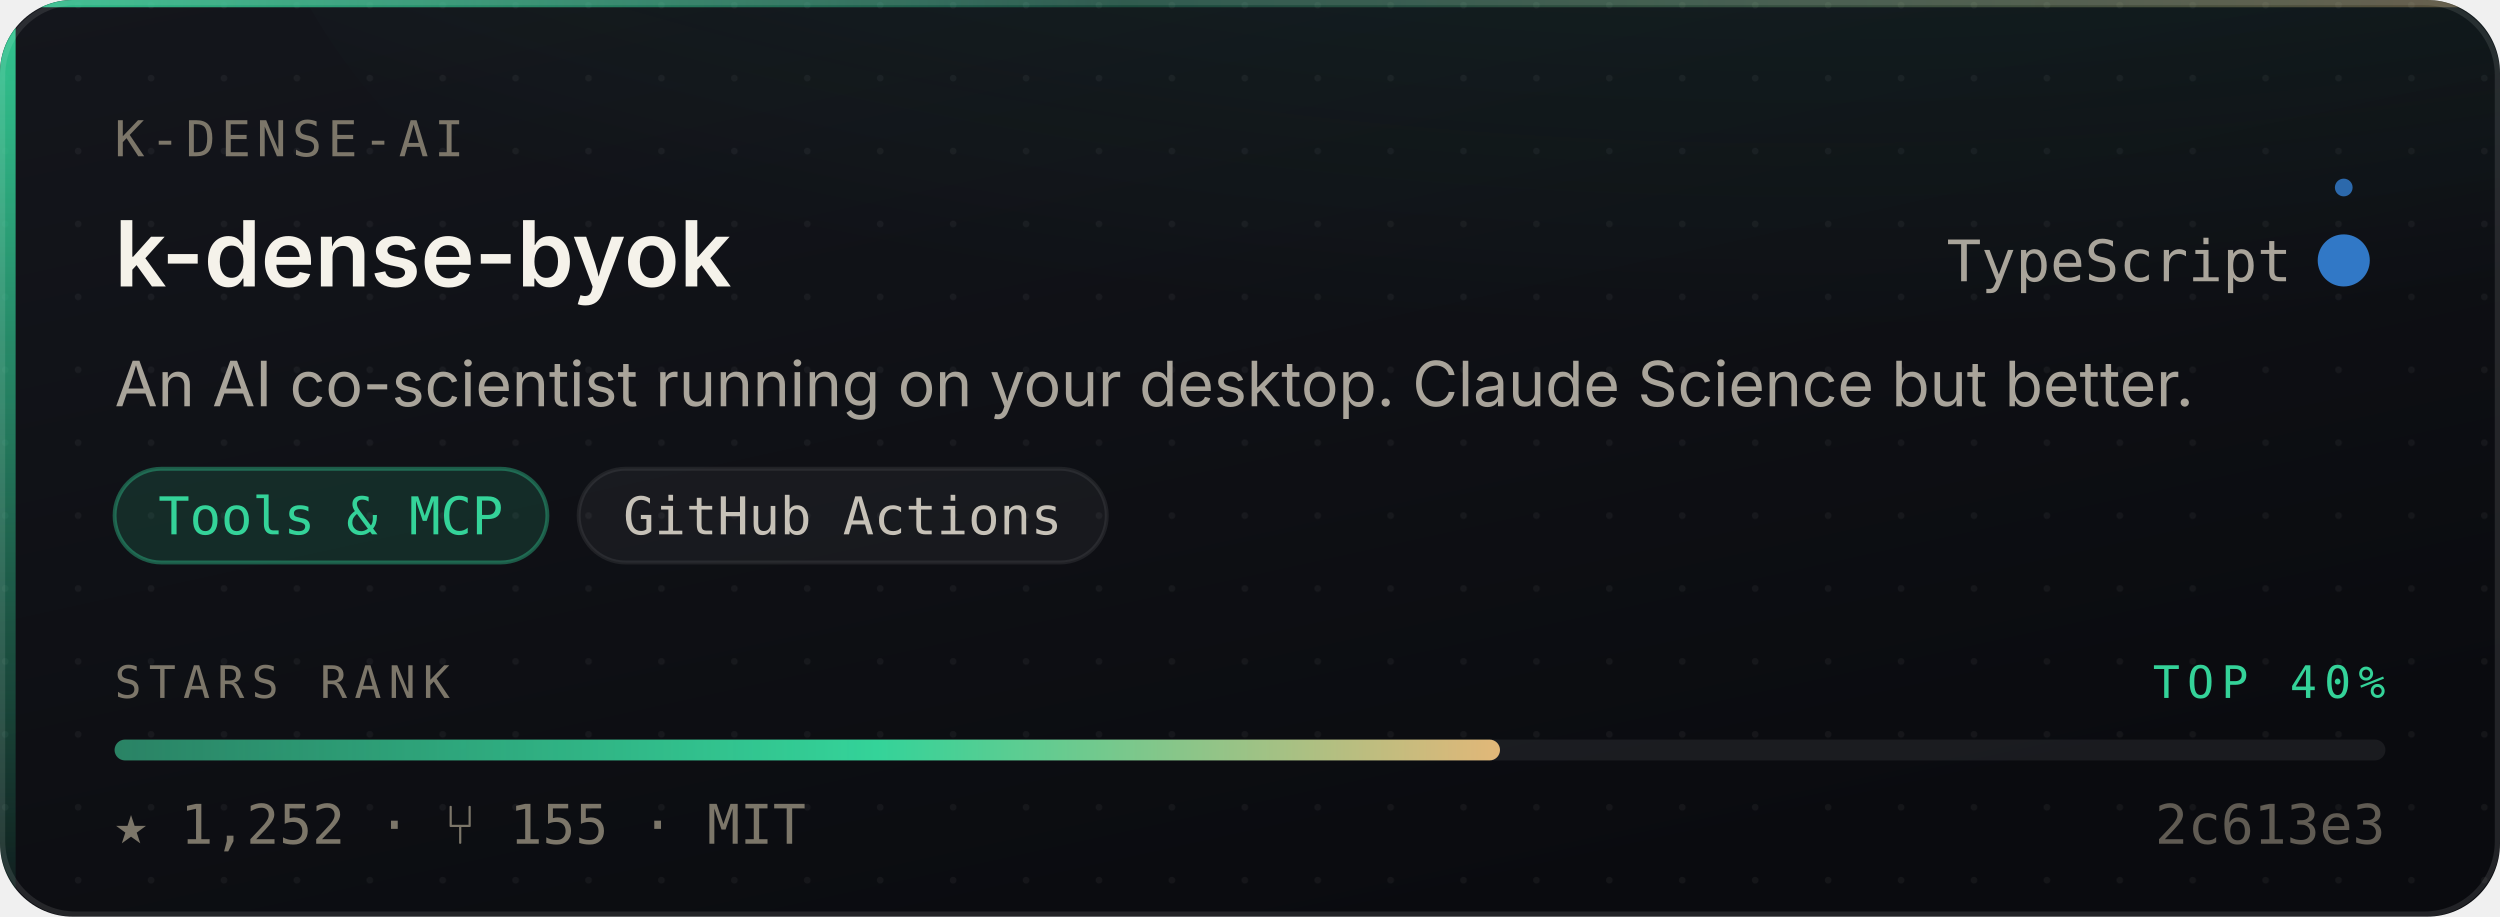
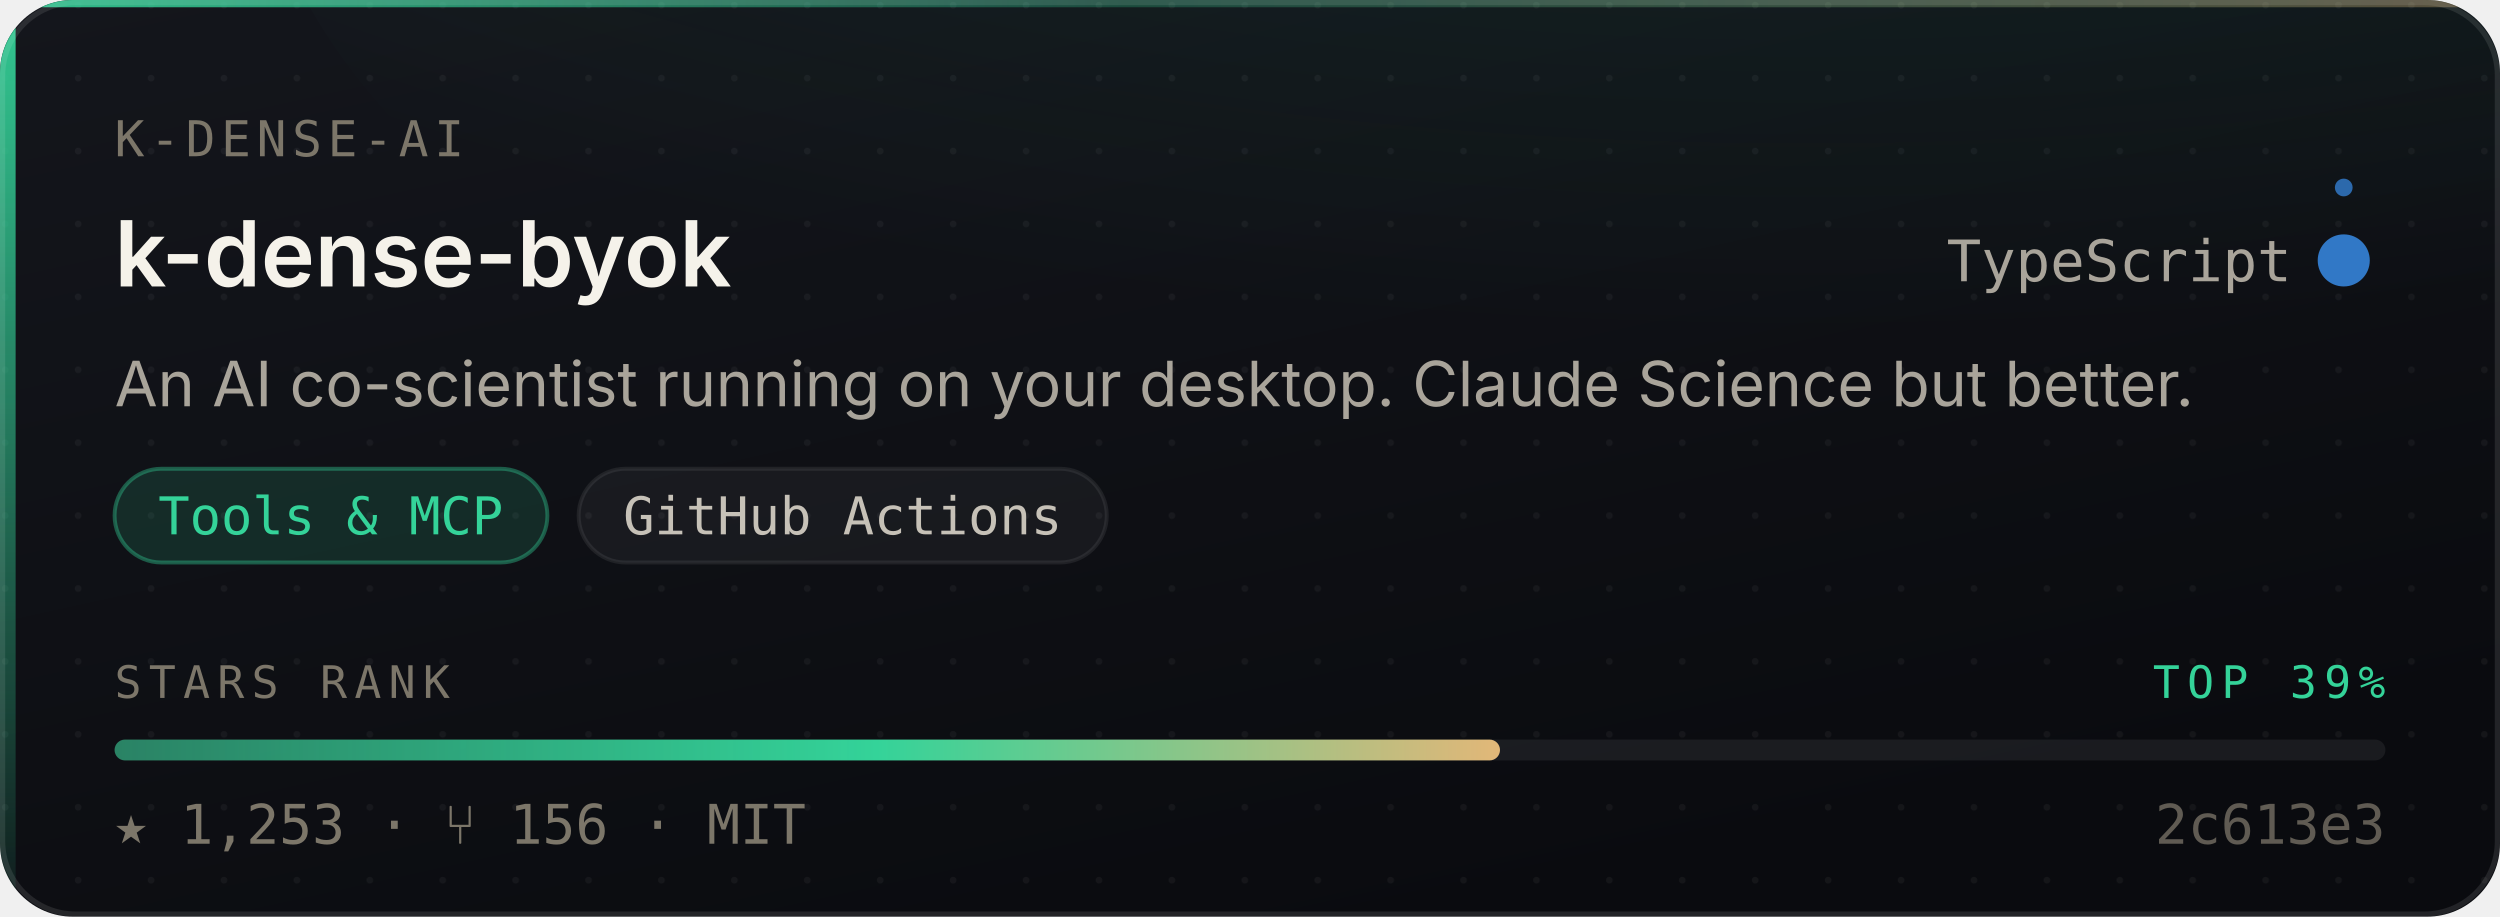
- <svg xmlns="http://www.w3.org/2000/svg" width="480" height="176" viewBox="0 0 480 176" role="img" aria-label="K-Dense-AI/k-dense-byok — Tools &amp; MCP, 1,252 stars, top 40% of this corpus">
+ <svg xmlns="http://www.w3.org/2000/svg" width="480" height="176" viewBox="0 0 480 176" role="img" aria-label="K-Dense-AI/k-dense-byok — Tools &amp; MCP, 1,253 stars, top 39% of this corpus">
  <style>
    /* Motion is additive decoration. With reduced motion requested the whole
       motion layer is hidden and the card is still complete and correct. */
    @media (prefers-reduced-motion: reduce){ .mo{ display:none } }
  </style>
  <defs>
    <linearGradient id="surface" x1="0" y1="0" x2="0.6" y2="1">
      <stop offset="0" stop-color="#14161C" />
      <stop offset="1" stop-color="#0A0B0F" />
    </linearGradient>
    <linearGradient id="edge" x1="0" y1="0" x2="1" y2="0">
      <stop offset="0" stop-color="#34D399" stop-opacity="0.9" />
      <stop offset="0.45" stop-color="#34D399" stop-opacity="0.25" />
      <stop offset="1" stop-color="#E3B778" stop-opacity="0.35" />
    </linearGradient>
    <linearGradient id="rail" x1="0" y1="0" x2="0" y2="1">
      <stop offset="0" stop-color="#34D399" stop-opacity="0.95" />
      <stop offset="1" stop-color="#34D399" stop-opacity="0.06" />
    </linearGradient>
    <radialGradient id="glow" cx="0.5" cy="0" r="0.85">
      <stop offset="0" stop-color="#34D399" stop-opacity="0.20" />
      <stop offset="1" stop-color="#34D399" stop-opacity="0" />
    </radialGradient>
    <linearGradient id="sheen" x1="0" y1="0" x2="1" y2="0">
      <stop offset="0" stop-color="#ffffff" stop-opacity="0" />
      <stop offset="0.5" stop-color="#ffffff" stop-opacity="0.055" />
      <stop offset="1" stop-color="#ffffff" stop-opacity="0" />
    </linearGradient>
    <linearGradient id="rankFill" x1="0" y1="0" x2="1" y2="0">
      <stop offset="0" stop-color="rgba(52,211,153,0.55)" />
      <stop offset="0.55" stop-color="#34D399" />
      <stop offset="1" stop-color="#E3B778" />
    </linearGradient>
    <pattern id="dots" width="14" height="14" patternUnits="userSpaceOnUse">
      <circle cx="1" cy="1" r="0.65" fill="#ffffff" opacity="0.045" />
    </pattern>
    <clipPath id="frame">
      <rect x="0" y="0" width="480" height="176" rx="14" />
    </clipPath>
  </defs>
  <g clip-path="url(#frame)">
    <rect width="480" height="176" fill="url(#surface)" />
    <rect width="480" height="176" fill="url(#dots)" />
    <ellipse cx="345.6" cy="-40" rx="297.6" ry="150" fill="url(#glow)" />
    <rect x="0" y="0" width="3" height="176" fill="url(#rail)" />
    <rect x="0" y="0" width="480" height="1.4" fill="url(#edge)" />
  </g>
  <rect x="0.5" y="0.5" width="479" height="175" rx="14" fill="none" stroke="rgba(255,255,255,0.10)" stroke-width="1" />
  <g class="mo" clip-path="url(#frame)">
    <rect x="-150" y="0" width="130" height="176" fill="url(#sheen)">
      <animate attributeName="x" values="-150;500" dur="5.5s" repeatCount="indefinite" />
    </rect>
    <circle r="2.6" fill="#34D399" opacity="0">
      <animateMotion dur="3.4s" repeatCount="indefinite" calcMode="linear" keyPoints="0.04;0.96" keyTimes="0;1" path="M1.5 0 L1.5 176" />
      <animate attributeName="opacity" values="0;0.95;0.95;0" keyTimes="0;0.12;0.82;1" dur="3.4s" repeatCount="indefinite" />
    </circle>
  </g>
  <text x="22" y="30" font-size="9.5" letter-spacing="1.1" fill="#7C7669" font-family="ui-monospace,SFMono-Regular,'SF Mono',Menlo,monospace">K-DENSE-AI</text>
  <text x="22" y="55" font-size="17.5" font-weight="600" fill="#F5F2EA" font-family="-apple-system,BlinkMacSystemFont,'Segoe UI',Inter,Helvetica,Arial,sans-serif">k-dense-byok</text>
  <text x="440" y="54" font-size="11" fill="#A9A49A" text-anchor="end" font-family="ui-monospace,SFMono-Regular,'SF Mono',Menlo,monospace">TypeScript</text>
  <circle cx="450" cy="50" r="4.5" fill="#3178c6" />
  <g class="mo">
    <g>
      <animateTransform attributeName="transform" type="rotate" from="0 450 50" to="360 450 50" dur="7s" repeatCount="indefinite" />
      <circle cx="450" cy="36" r="1.7" fill="#3178c6" opacity="0.85" />
    </g>
    <circle cx="450" cy="50" r="4.5" fill="none" stroke="#3178c6" stroke-width="1">
      <animate attributeName="r" values="4.5;11;4.5" dur="4s" repeatCount="indefinite" />
      <animate attributeName="stroke-opacity" values="0.5;0;0.5" dur="4s" repeatCount="indefinite" />
    </circle>
  </g>
  <text x="22" y="78" font-size="12" fill="#A9A49A" font-family="-apple-system,BlinkMacSystemFont,'Segoe UI',Inter,Helvetica,Arial,sans-serif">An AI co-scientist running on your desktop. Claude Science but better.</text>
  <rect x="22.0" y="90" width="83.1" height="18" rx="9" fill="rgba(52,211,153,0.14)" stroke="rgba(52,211,153,0.38)" stroke-width="0.75" />
  <text x="63.5" y="102.6" font-size="10" fill="#34D399" text-anchor="middle" font-family="ui-monospace,SFMono-Regular,'SF Mono',Menlo,monospace">Tools &amp; MCP</text>
  <rect x="111.1" y="90" width="101.4" height="18" rx="9" fill="rgba(255,255,255,0.045)" stroke="rgba(255,255,255,0.075)" stroke-width="0.75" />
  <text x="161.8" y="102.6" font-size="10" fill="#C6C1B7" text-anchor="middle" font-family="ui-monospace,SFMono-Regular,'SF Mono',Menlo,monospace">GitHub Actions</text>
  <text x="22" y="134" font-size="8.6" letter-spacing="1.4" fill="#7C7669" font-family="ui-monospace,SFMono-Regular,'SF Mono',Menlo,monospace">STARS RANK</text>
-   <text x="458" y="134" font-size="8.6" letter-spacing="1.4" fill="#34D399" text-anchor="end" font-family="ui-monospace,SFMono-Regular,'SF Mono',Menlo,monospace">TOP 40%</text>
+   <text x="458" y="134" font-size="8.6" letter-spacing="1.4" fill="#34D399" text-anchor="end" font-family="ui-monospace,SFMono-Regular,'SF Mono',Menlo,monospace">TOP 39%</text>
  <rect x="22" y="142" width="436" height="4" rx="2" fill="rgba(255,255,255,0.07)" />
  <rect x="22" y="142" width="266.0" height="4" rx="2" fill="url(#rankFill)">
    <animate attributeName="width" from="0" to="266.0" dur="1.1s" fill="freeze" calcMode="spline" keySplines="0.16 1 0.3 1" keyTimes="0;1" />
  </rect>
-   <text x="22" y="162" font-size="10.5" fill="#7C7669" font-family="ui-monospace,SFMono-Regular,'SF Mono',Menlo,monospace">★ 1,252   ·   ⑂ 155   ·   MIT</text>
+   <text x="22" y="162" font-size="10.5" fill="#7C7669" font-family="ui-monospace,SFMono-Regular,'SF Mono',Menlo,monospace">★ 1,253   ·   ⑂ 156   ·   MIT</text>
  <text x="458" y="162" font-size="10.5" fill="#7C7669" text-anchor="end" font-family="ui-monospace,SFMono-Regular,'SF Mono',Menlo,monospace" opacity="0.75">2c613e3</text>
</svg>
